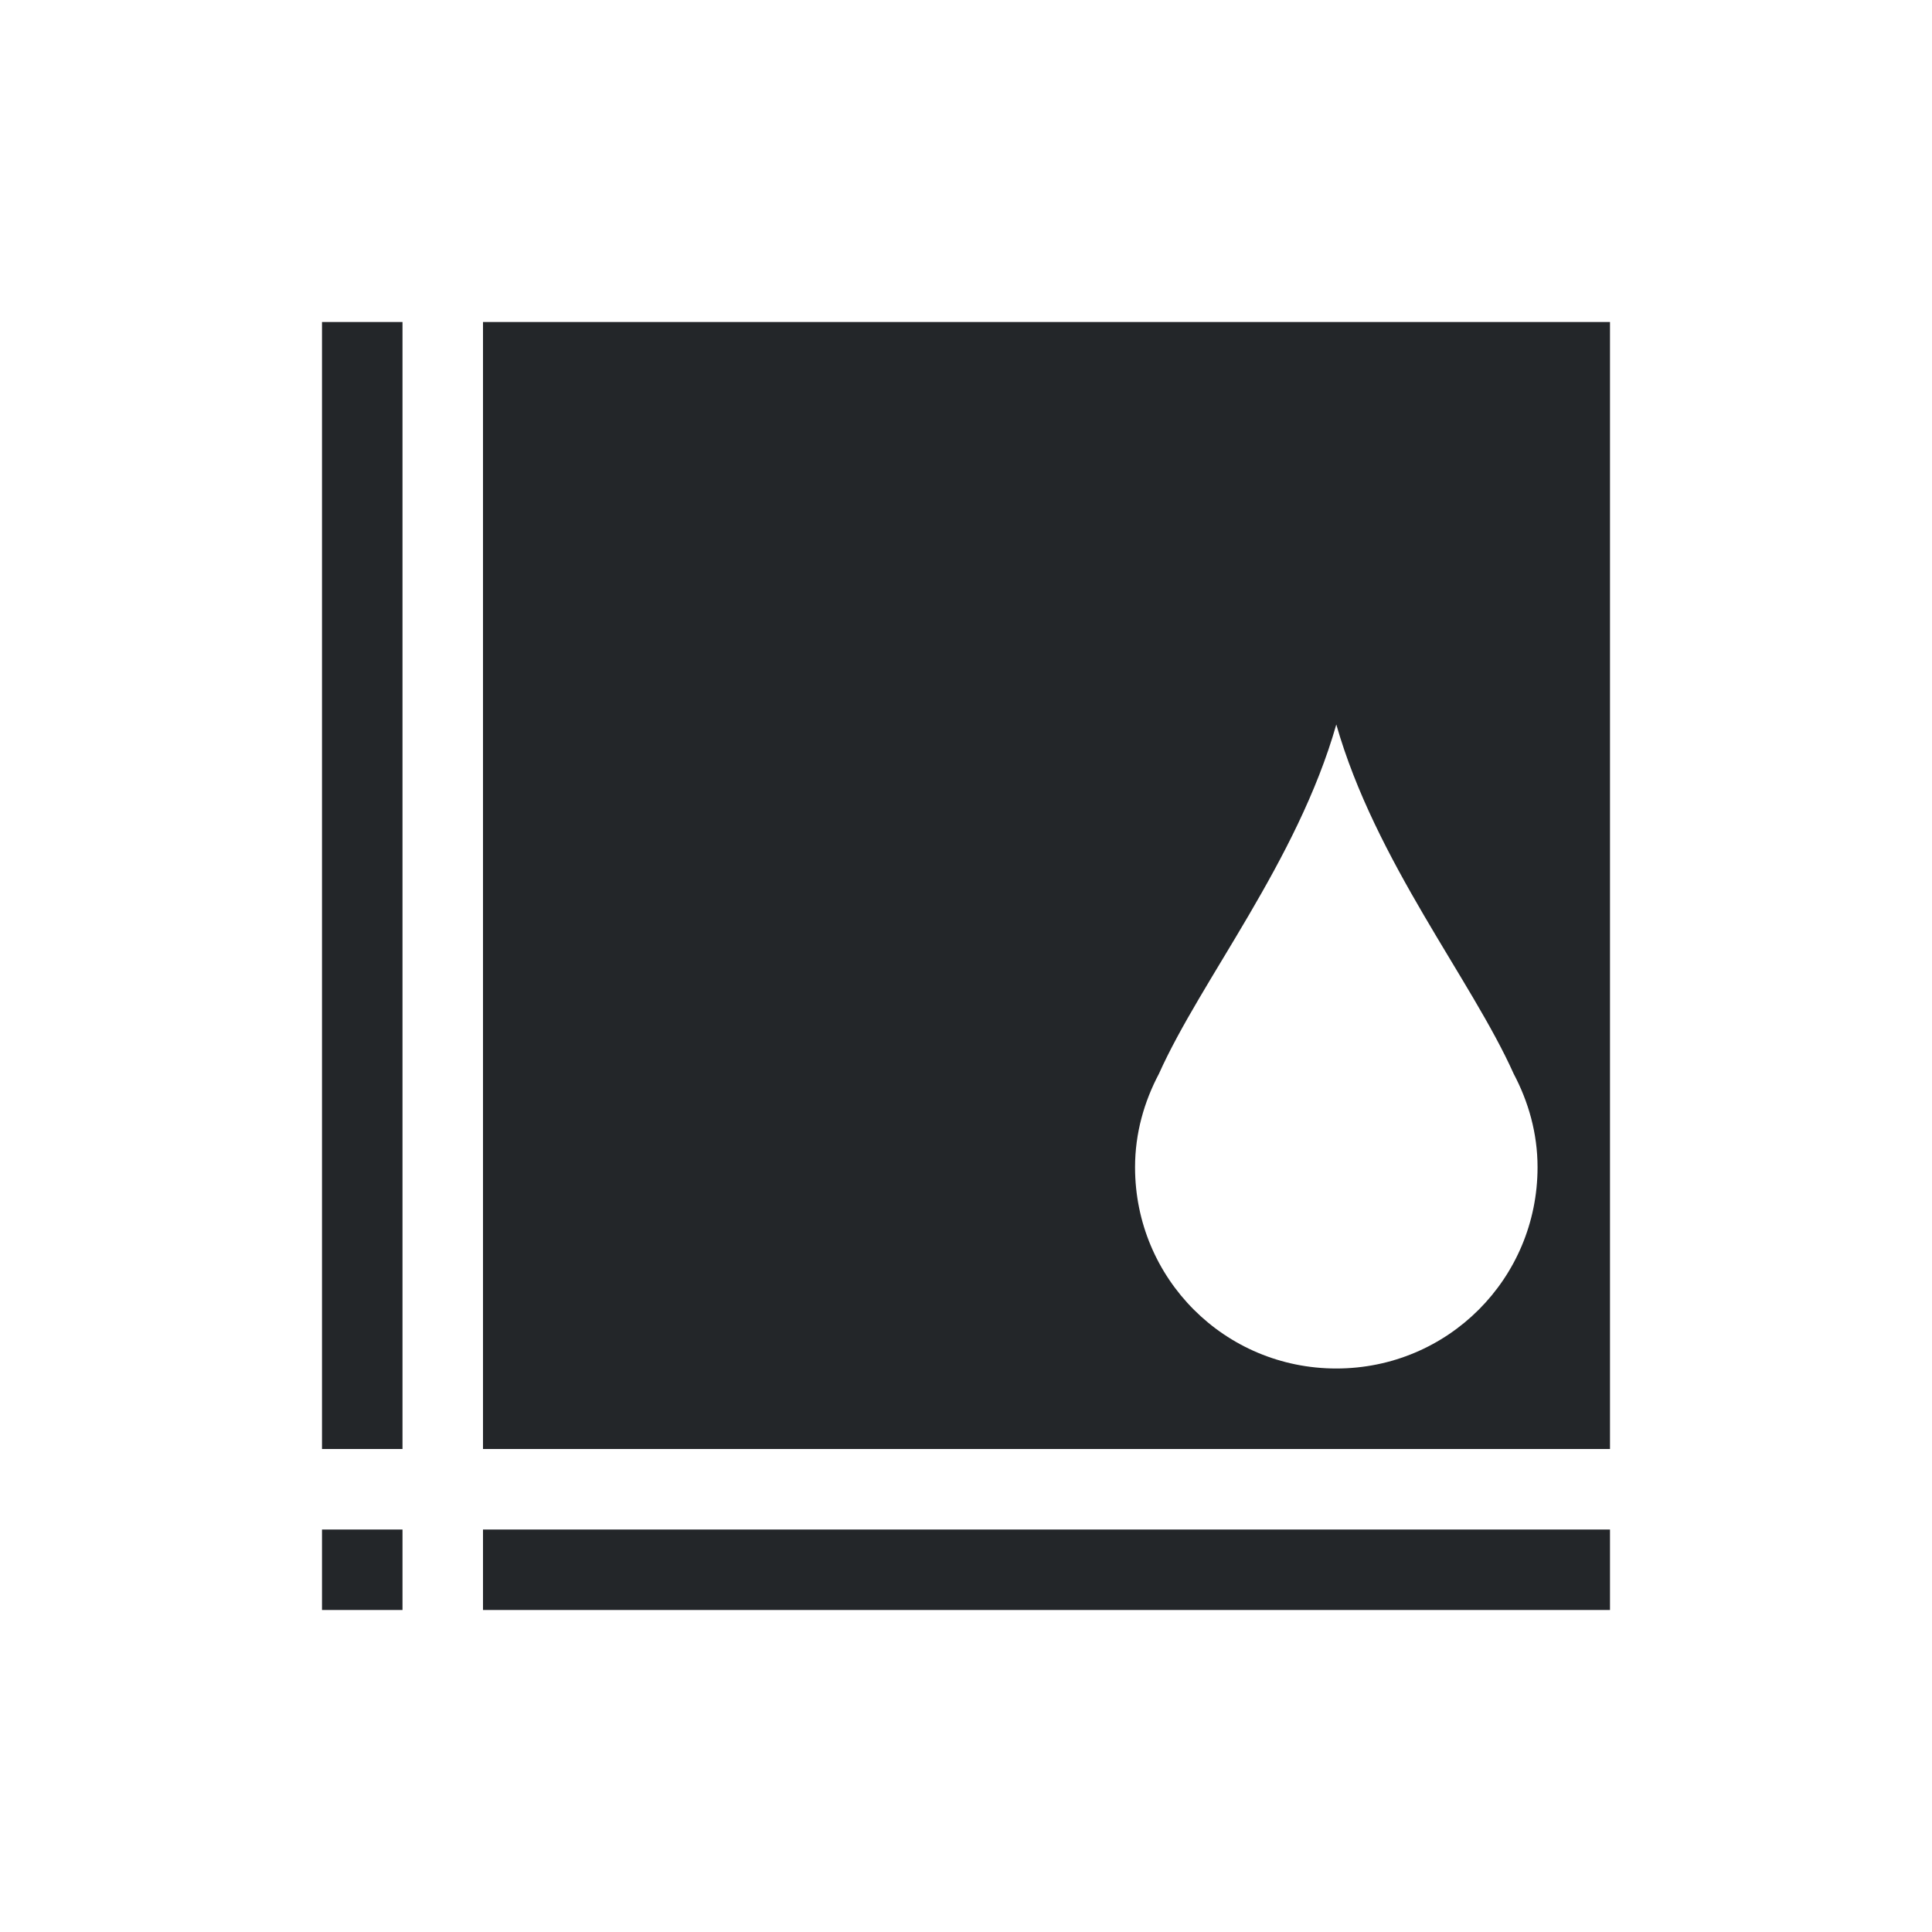
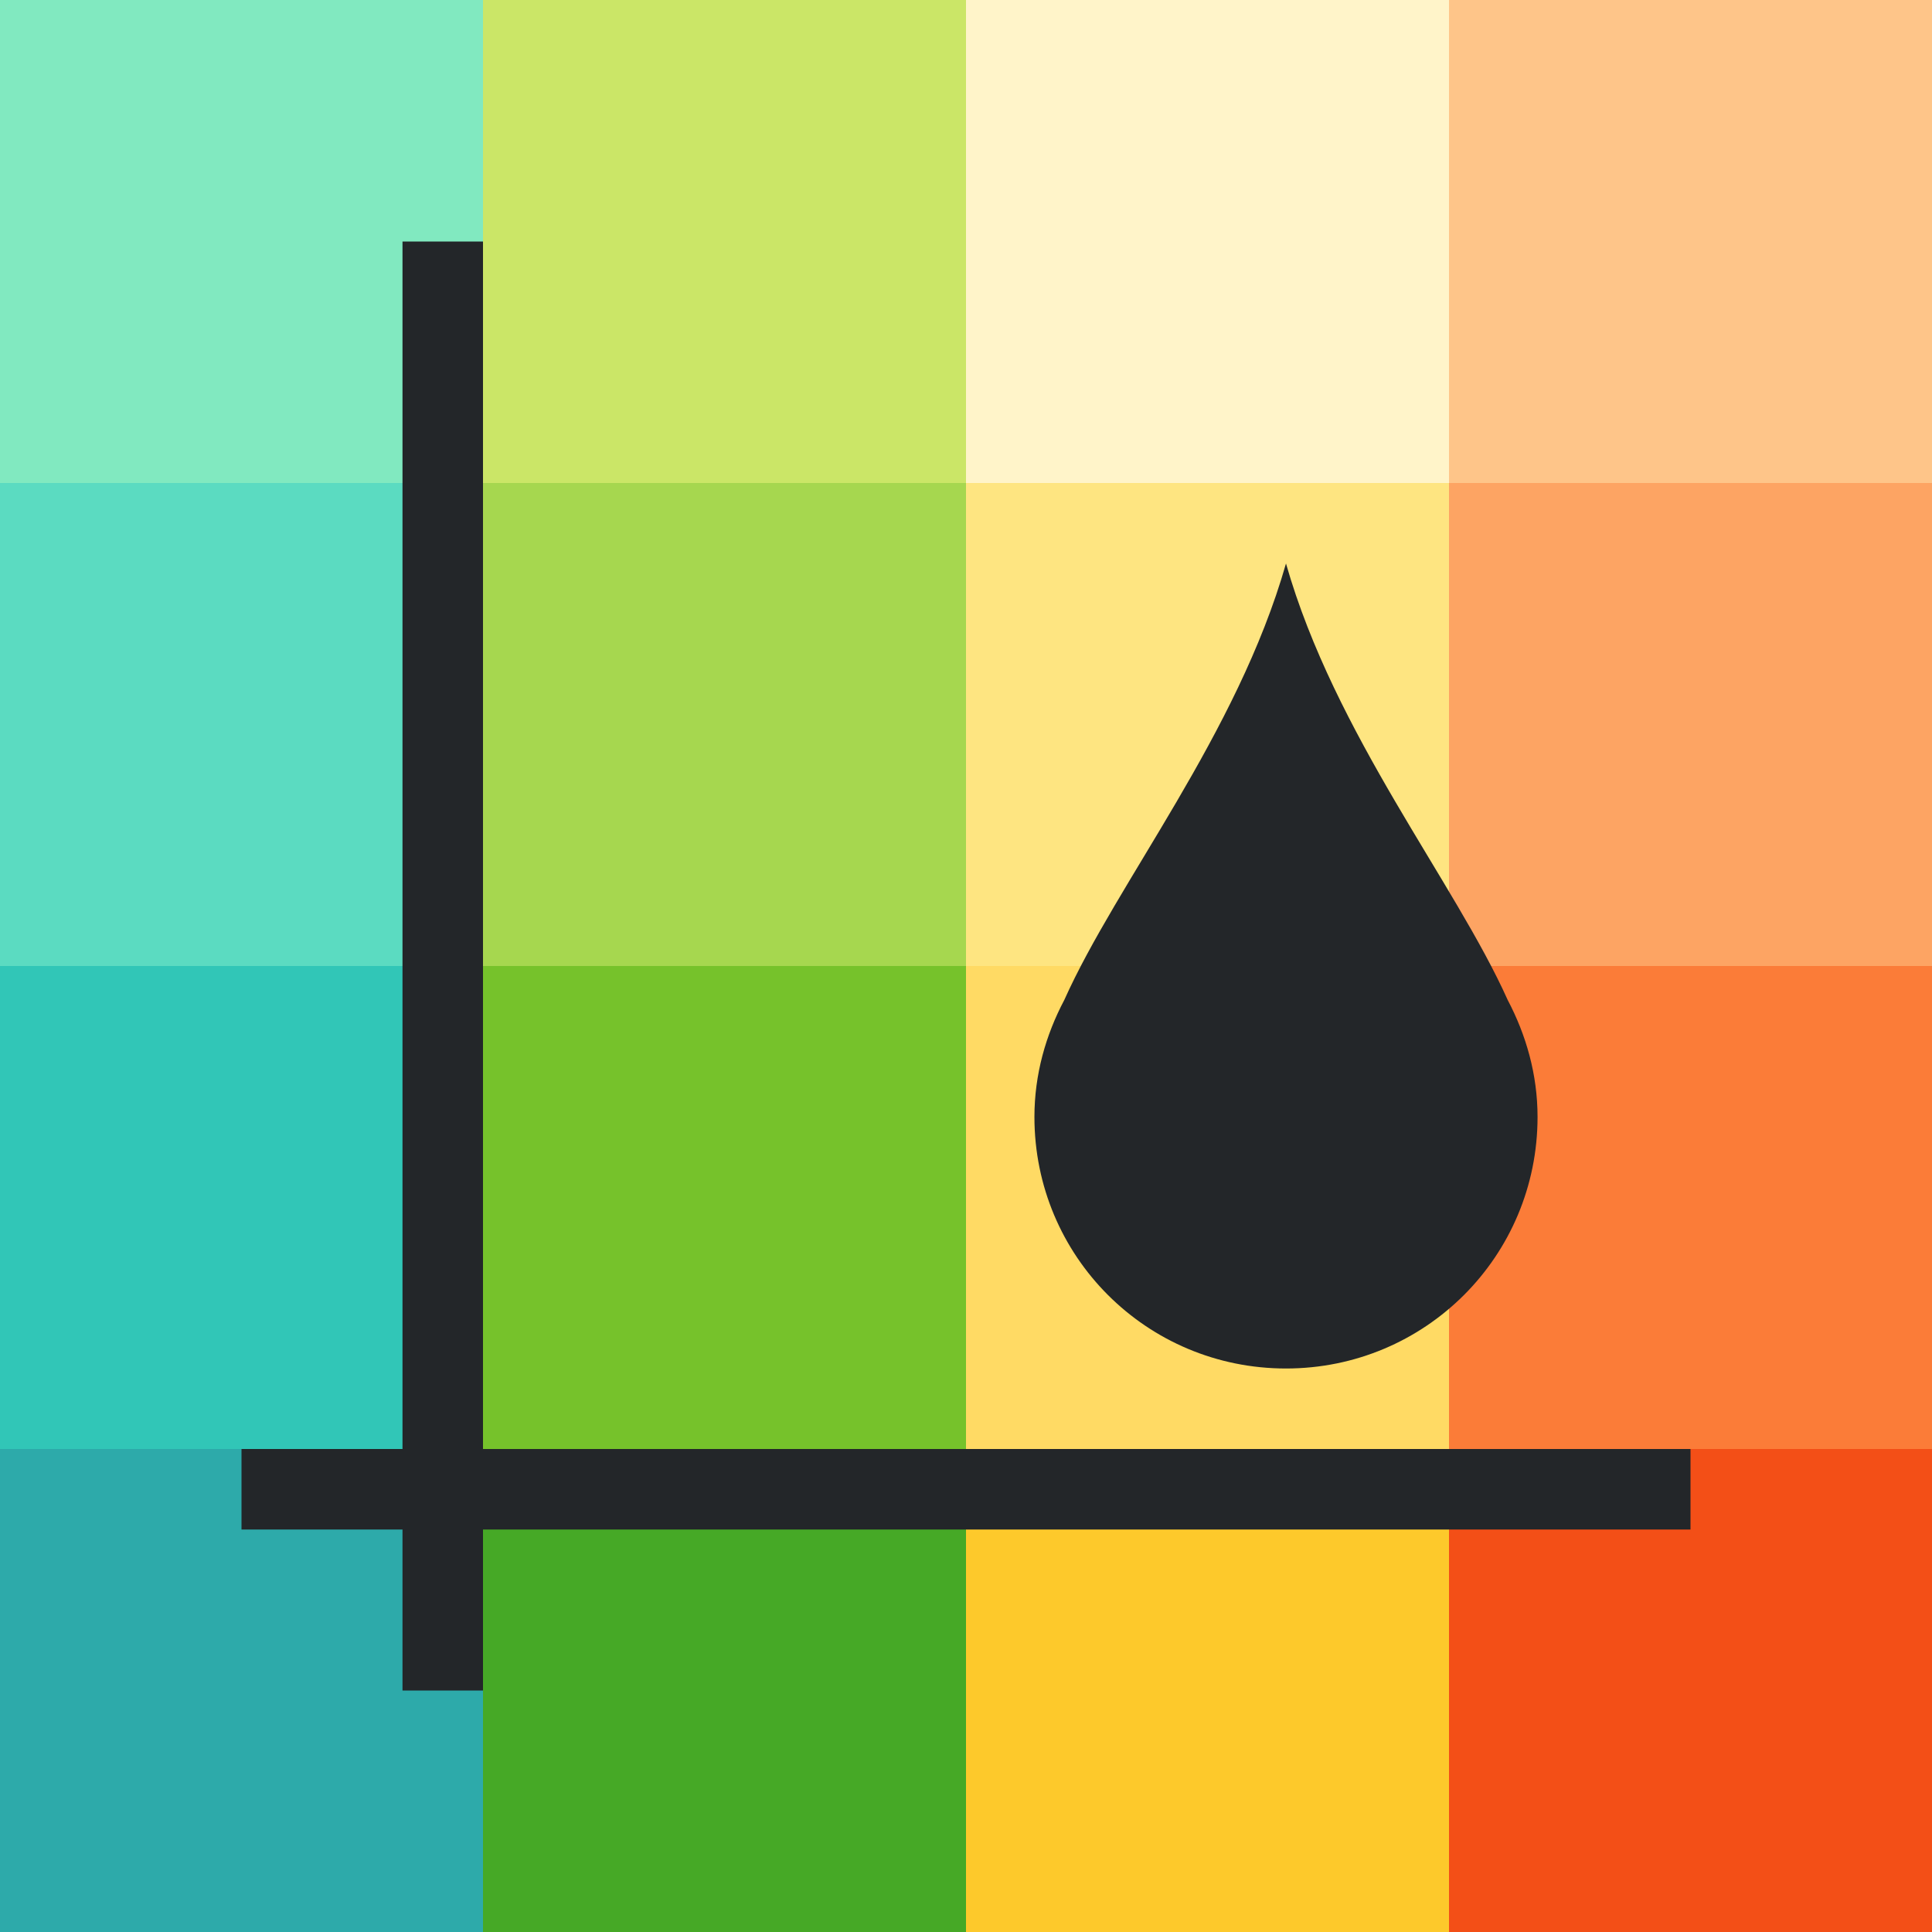
- <svg xmlns="http://www.w3.org/2000/svg" viewBox="0 0 24 24">
-   <path d="m4 4v14h1v-14zm2 0v14h2 4 8v-14zm10.6 5c.486 1.702 1.678 3.166 2.203 4.338.184.348.297.739.297 1.162 0 1.385-1.115 2.5-2.5 2.5s-2.5-1.115-2.5-2.5c0-.423.113-.814.297-1.162.525-1.172 1.717-2.635 2.203-4.338zm-12.6 10v1h1v-1zm2 0v1h14v-1z" fill="#232629" />
+ <svg xmlns="http://www.w3.org/2000/svg" viewBox="0 0 24 24" version="1.1" id="svg4">
+   <defs id="defs8" />
+   <rect style="opacity:1;vector-effect:none;fill:#2daaaa;fill-opacity:1;stroke:none;stroke-width:3;stroke-linecap:round;stroke-linejoin:round;stroke-miterlimit:4;stroke-dasharray:none;stroke-dashoffset:0;stroke-opacity:1" id="rect3830-5" width="6" height="6" x="4.1723251e-07" y="18" />
+   <rect style="opacity:1;vector-effect:none;fill:#46a926;fill-opacity:1;stroke:none;stroke-width:3;stroke-linecap:round;stroke-linejoin:round;stroke-miterlimit:4;stroke-dasharray:none;stroke-dashoffset:0;stroke-opacity:1" id="rect3830-0-9" width="6" height="6" x="6" y="18" />
+   <rect style="opacity:1;vector-effect:none;fill:#fdc92b;fill-opacity:1;stroke:none;stroke-width:3;stroke-linecap:round;stroke-linejoin:round;stroke-miterlimit:4;stroke-dasharray:none;stroke-dashoffset:0;stroke-opacity:1" id="rect3830-2-2" width="6" height="6" x="12" y="18" />
+   <rect style="opacity:1;vector-effect:none;fill:#f34f17;fill-opacity:1;stroke:none;stroke-width:3;stroke-linecap:round;stroke-linejoin:round;stroke-miterlimit:4;stroke-dasharray:none;stroke-dashoffset:0;stroke-opacity:1" id="rect3830-3-2" width="6" height="6" x="18" y="18" />
+   <rect style="opacity:1;vector-effect:none;fill:#31c6b7;fill-opacity:1;stroke:none;stroke-width:3;stroke-linecap:round;stroke-linejoin:round;stroke-miterlimit:4;stroke-dasharray:none;stroke-dashoffset:0;stroke-opacity:1" id="rect3830-9" width="6" height="6" x="4.1723251e-07" y="12" />
+   <rect style="opacity:1;vector-effect:none;fill:#76c22b;fill-opacity:1;stroke:none;stroke-width:3;stroke-linecap:round;stroke-linejoin:round;stroke-miterlimit:4;stroke-dasharray:none;stroke-dashoffset:0;stroke-opacity:1" id="rect3830-0-7" width="6" height="6" x="6" y="12" />
+   <rect style="opacity:1;vector-effect:none;fill:#ffda64;fill-opacity:1;stroke:none;stroke-width:3;stroke-linecap:round;stroke-linejoin:round;stroke-miterlimit:4;stroke-dasharray:none;stroke-dashoffset:0;stroke-opacity:1" id="rect3830-2-3" width="6" height="6" x="12" y="12" />
+   <rect style="opacity:1;vector-effect:none;fill:#fb7c38;fill-opacity:1;stroke:none;stroke-width:3;stroke-linecap:round;stroke-linejoin:round;stroke-miterlimit:4;stroke-dasharray:none;stroke-dashoffset:0;stroke-opacity:1" id="rect3830-3-6" width="6" height="6" x="18" y="12" />
+   <rect style="opacity:1;vector-effect:none;fill:#5bdbc1;fill-opacity:1;stroke:none;stroke-width:3;stroke-linecap:round;stroke-linejoin:round;stroke-miterlimit:4;stroke-dasharray:none;stroke-dashoffset:0;stroke-opacity:1" id="rect3830-29" width="6" height="6" x="4.1723251e-07" y="6" />
+   <rect style="opacity:1;vector-effect:none;fill:#a6d74f;fill-opacity:1;stroke:none;stroke-width:3;stroke-linecap:round;stroke-linejoin:round;stroke-miterlimit:4;stroke-dasharray:none;stroke-dashoffset:0;stroke-opacity:1" id="rect3830-0-3" width="6" height="6" x="6" y="6" />
+   <rect style="opacity:1;vector-effect:none;fill:#fee581;fill-opacity:1;stroke:none;stroke-width:3;stroke-linecap:round;stroke-linejoin:round;stroke-miterlimit:4;stroke-dasharray:none;stroke-dashoffset:0;stroke-opacity:1" id="rect3830-2-1" width="6" height="6" x="12" y="6" />
+   <rect style="opacity:1;vector-effect:none;fill:#fda463;fill-opacity:1;stroke:none;stroke-width:3;stroke-linecap:round;stroke-linejoin:round;stroke-miterlimit:4;stroke-dasharray:none;stroke-dashoffset:0;stroke-opacity:1" id="rect3830-3-9" width="6" height="6" x="18" y="6" />
+   <rect style="opacity:1;vector-effect:none;fill:#81e9c0;fill-opacity:1;stroke:none;stroke-width:3;stroke-linecap:round;stroke-linejoin:round;stroke-miterlimit:4;stroke-dasharray:none;stroke-dashoffset:0;stroke-opacity:1" id="rect3830-78" width="6" height="6" x="4.1723251e-07" y="0" />
+   <rect style="opacity:1;vector-effect:none;fill:#cbe667;fill-opacity:1;stroke:none;stroke-width:3;stroke-linecap:round;stroke-linejoin:round;stroke-miterlimit:4;stroke-dasharray:none;stroke-dashoffset:0;stroke-opacity:1" id="rect3830-0-4" width="6" height="6" x="6" y="0" />
+   <rect style="opacity:1;vector-effect:none;fill:#fff4c9;fill-opacity:1;stroke:none;stroke-width:3;stroke-linecap:round;stroke-linejoin:round;stroke-miterlimit:4;stroke-dasharray:none;stroke-dashoffset:0;stroke-opacity:1" id="rect3830-2-5" width="6" height="6" x="12" y="0" />
+   <rect style="opacity:1;vector-effect:none;fill:#fec589;fill-opacity:1;stroke:none;stroke-width:3;stroke-linecap:round;stroke-linejoin:round;stroke-miterlimit:4;stroke-dasharray:none;stroke-dashoffset:0;stroke-opacity:1" id="rect3830-3-0" width="6" height="6" x="18" y="0" />
+   <path style="fill:#232629;stroke-width:1.25;fill-opacity:1" d="M 5 3 L 5 18 L 3 18 L 3 19 L 5 19 L 5 21 L 6 21 L 6 19 L 21 19 L 21 18 L 6 18 L 6 3 L 5 3 z M 15.975 7 C 15.367 9.128 13.877 10.957 13.221 12.422 C 12.991 12.857 12.85 13.347 12.85 13.875 C 12.85 15.606 14.243 17 15.975 17 C 17.706 17 19.1 15.606 19.1 13.875 C 19.1 13.347 18.958 12.857 18.729 12.422 C 18.072 10.957 16.583 9.128 15.975 7 z " id="path2-8" />
</svg>
